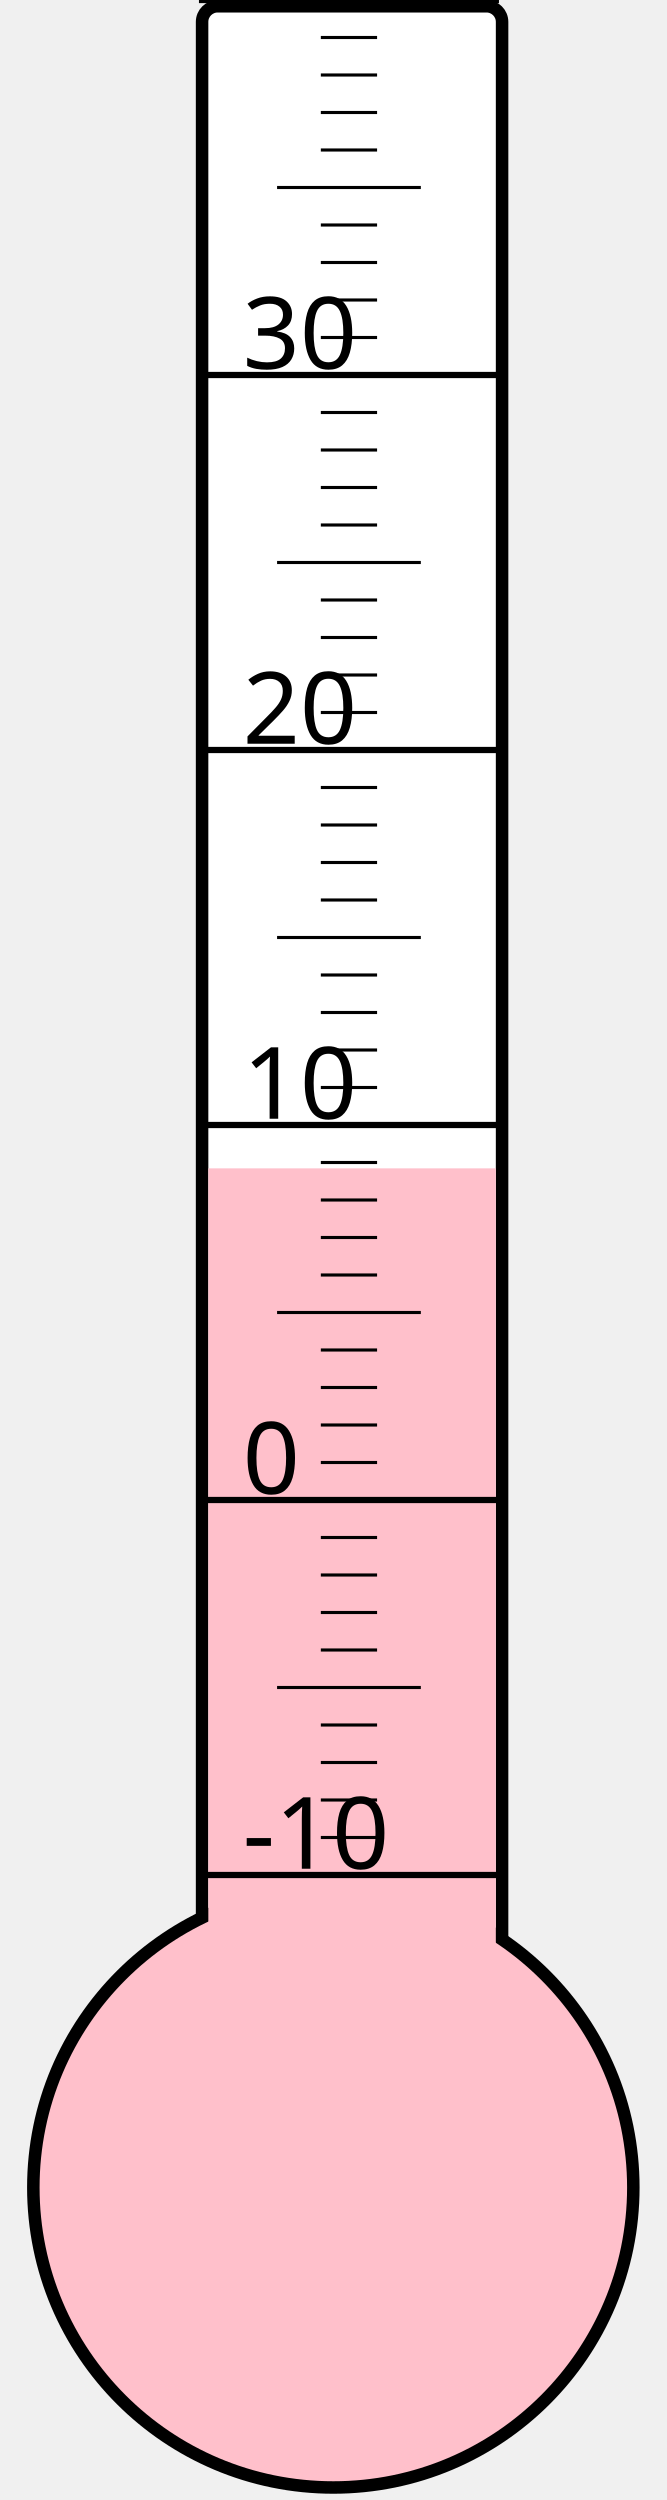
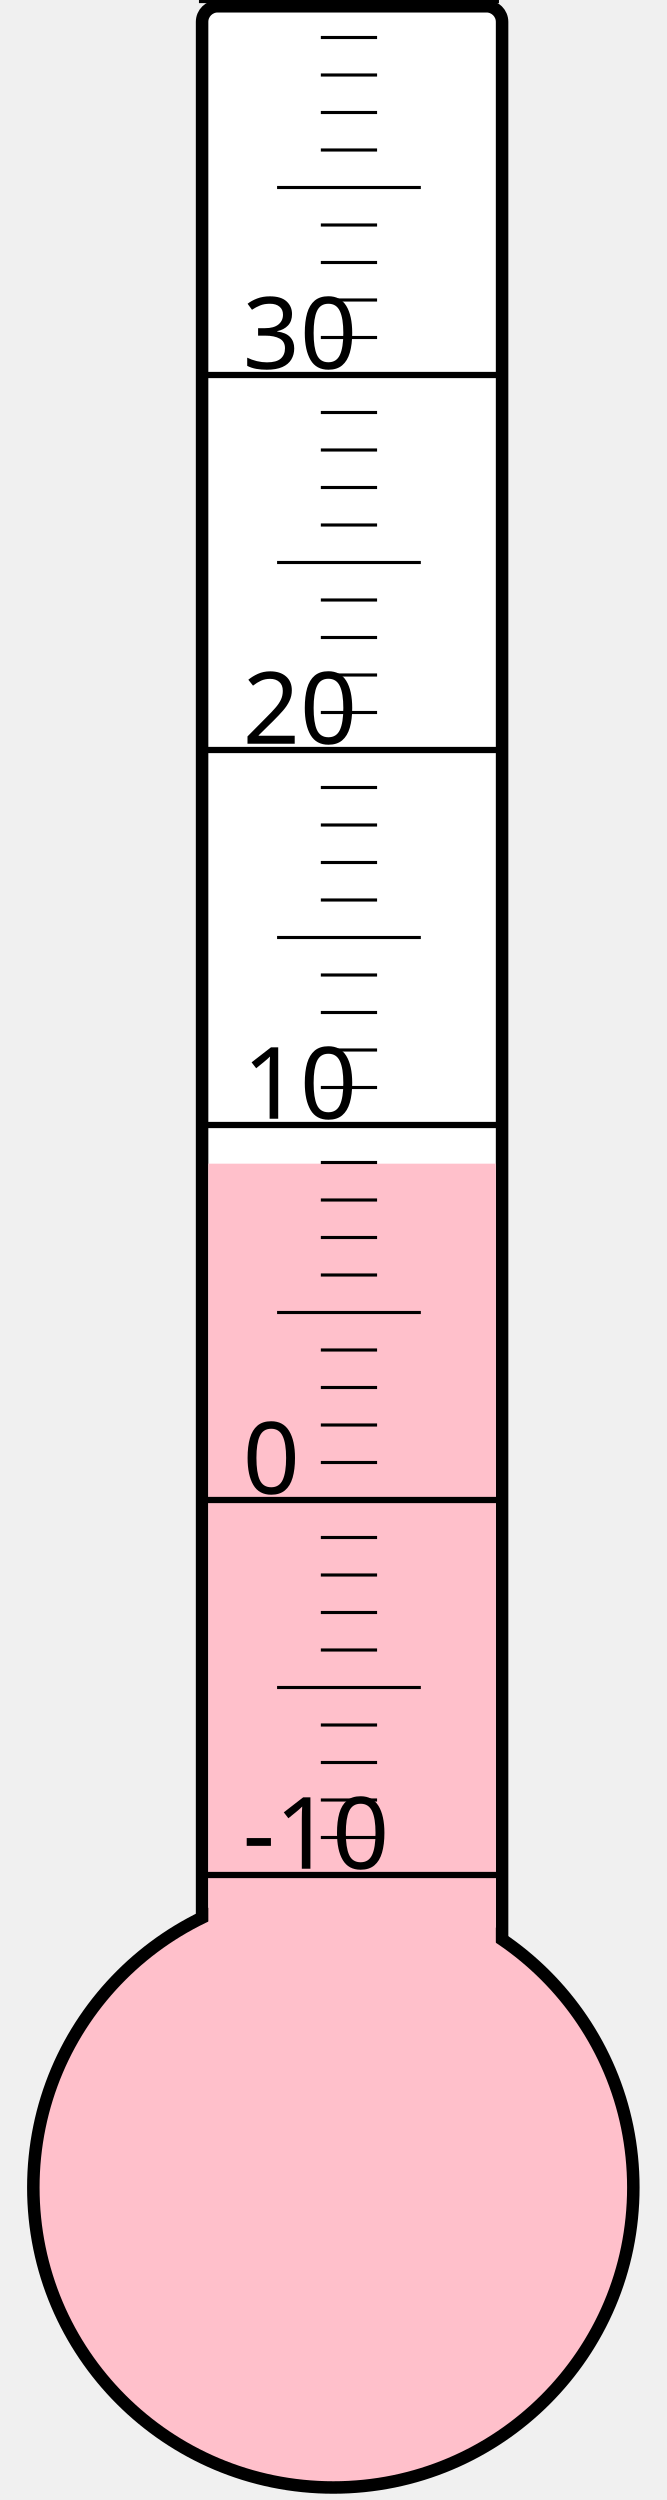
<svg xmlns="http://www.w3.org/2000/svg" width="40px" height="150px" viewBox="0 0 200 800">
  <rect width="200" height="800" x="0" y="0" style="fill: #ffffeb; fill-opacity: 0;" />
  <rect width="96" height="680" x="58" y="2" rx="5" ry="5" style="fill: white; fill-opacity: 1; stroke: black; stroke-width: 4;" />
  <circle cx="100" cy="700" r="96" style="fill: pink; stroke: black; stroke-width: 4;" />
-   <rect width="92" height="326.125" x="60" y="373.875" style="fill: pink; fill-opacity: 1; stroke-width: 0;" />
+   <rect width="92" height="327.625" x="60" y="372.375" style="fill: pink; fill-opacity: 1; stroke-width: 0;" />
  <text x="71" y="598" style="font-family: sans-serif; font-size: 24pt;">-10</text>
  <text x="71" y="478" style="font-family: sans-serif; font-size: 24pt;">0</text>
  <text x="71" y="358" style="font-family: sans-serif; font-size: 24pt;">10</text>
  <text x="71" y="238" style="font-family: sans-serif; font-size: 24pt;">20</text>
  <text x="71" y="118" style="font-family: sans-serif; font-size: 24pt;">30</text>
  <g style="stroke: black;">
    <line x1="57" y1="600" x2="153" y2="600" style="stroke-width: 2;" />
    <line x1="96" y1="588" x2="114" y2="588" style="stroke-width: 1;" />
    <line x1="96" y1="576" x2="114" y2="576" style="stroke-width: 1;" />
    <line x1="96" y1="564" x2="114" y2="564" style="stroke-width: 1;" />
    <line x1="96" y1="552" x2="114" y2="552" style="stroke-width: 1;" />
    <line x1="82" y1="540" x2="128" y2="540" style="stroke-width: 1;" />
    <line x1="96" y1="528" x2="114" y2="528" style="stroke-width: 1;" />
    <line x1="96" y1="516" x2="114" y2="516" style="stroke-width: 1;" />
    <line x1="96" y1="504" x2="114" y2="504" style="stroke-width: 1;" />
    <line x1="96" y1="492" x2="114" y2="492" style="stroke-width: 1;" />
    <line x1="57" y1="480" x2="153" y2="480" style="stroke-width: 2;" />
    <line x1="96" y1="468" x2="114" y2="468" style="stroke-width: 1;" />
    <line x1="96" y1="456" x2="114" y2="456" style="stroke-width: 1;" />
    <line x1="96" y1="444" x2="114" y2="444" style="stroke-width: 1;" />
    <line x1="96" y1="432" x2="114" y2="432" style="stroke-width: 1;" />
    <line x1="82" y1="420" x2="128" y2="420" style="stroke-width: 1;" />
    <line x1="96" y1="408" x2="114" y2="408" style="stroke-width: 1;" />
    <line x1="96" y1="396" x2="114" y2="396" style="stroke-width: 1;" />
    <line x1="96" y1="384" x2="114" y2="384" style="stroke-width: 1;" />
    <line x1="96" y1="372" x2="114" y2="372" style="stroke-width: 1;" />
    <line x1="57" y1="360" x2="153" y2="360" style="stroke-width: 2;" />
    <line x1="96" y1="348" x2="114" y2="348" style="stroke-width: 1;" />
    <line x1="96" y1="336" x2="114" y2="336" style="stroke-width: 1;" />
    <line x1="96" y1="324" x2="114" y2="324" style="stroke-width: 1;" />
    <line x1="96" y1="312" x2="114" y2="312" style="stroke-width: 1;" />
    <line x1="82" y1="300" x2="128" y2="300" style="stroke-width: 1;" />
    <line x1="96" y1="288" x2="114" y2="288" style="stroke-width: 1;" />
    <line x1="96" y1="276" x2="114" y2="276" style="stroke-width: 1;" />
    <line x1="96" y1="264" x2="114" y2="264" style="stroke-width: 1;" />
    <line x1="96" y1="252" x2="114" y2="252" style="stroke-width: 1;" />
    <line x1="57" y1="240" x2="153" y2="240" style="stroke-width: 2;" />
    <line x1="96" y1="228" x2="114" y2="228" style="stroke-width: 1;" />
    <line x1="96" y1="216" x2="114" y2="216" style="stroke-width: 1;" />
    <line x1="96" y1="204" x2="114" y2="204" style="stroke-width: 1;" />
    <line x1="96" y1="192" x2="114" y2="192" style="stroke-width: 1;" />
    <line x1="82" y1="180" x2="128" y2="180" style="stroke-width: 1;" />
    <line x1="96" y1="168" x2="114" y2="168" style="stroke-width: 1;" />
    <line x1="96" y1="156" x2="114" y2="156" style="stroke-width: 1;" />
    <line x1="96" y1="144" x2="114" y2="144" style="stroke-width: 1;" />
    <line x1="96" y1="132" x2="114" y2="132" style="stroke-width: 1;" />
    <line x1="57" y1="120" x2="153" y2="120" style="stroke-width: 2;" />
    <line x1="96" y1="108" x2="114" y2="108" style="stroke-width: 1;" />
    <line x1="96" y1="96" x2="114" y2="96" style="stroke-width: 1;" />
    <line x1="96" y1="84" x2="114" y2="84" style="stroke-width: 1;" />
    <line x1="96" y1="72" x2="114" y2="72" style="stroke-width: 1;" />
    <line x1="82" y1="60" x2="128" y2="60" style="stroke-width: 1;" />
    <line x1="96" y1="48" x2="114" y2="48" style="stroke-width: 1;" />
    <line x1="96" y1="36" x2="114" y2="36" style="stroke-width: 1;" />
    <line x1="96" y1="24" x2="114" y2="24" style="stroke-width: 1;" />
    <line x1="96" y1="12" x2="114" y2="12" style="stroke-width: 1;" />
    <line x1="57" y1="0" x2="153" y2="0" style="stroke-width: 2;" />
  </g>
</svg>
